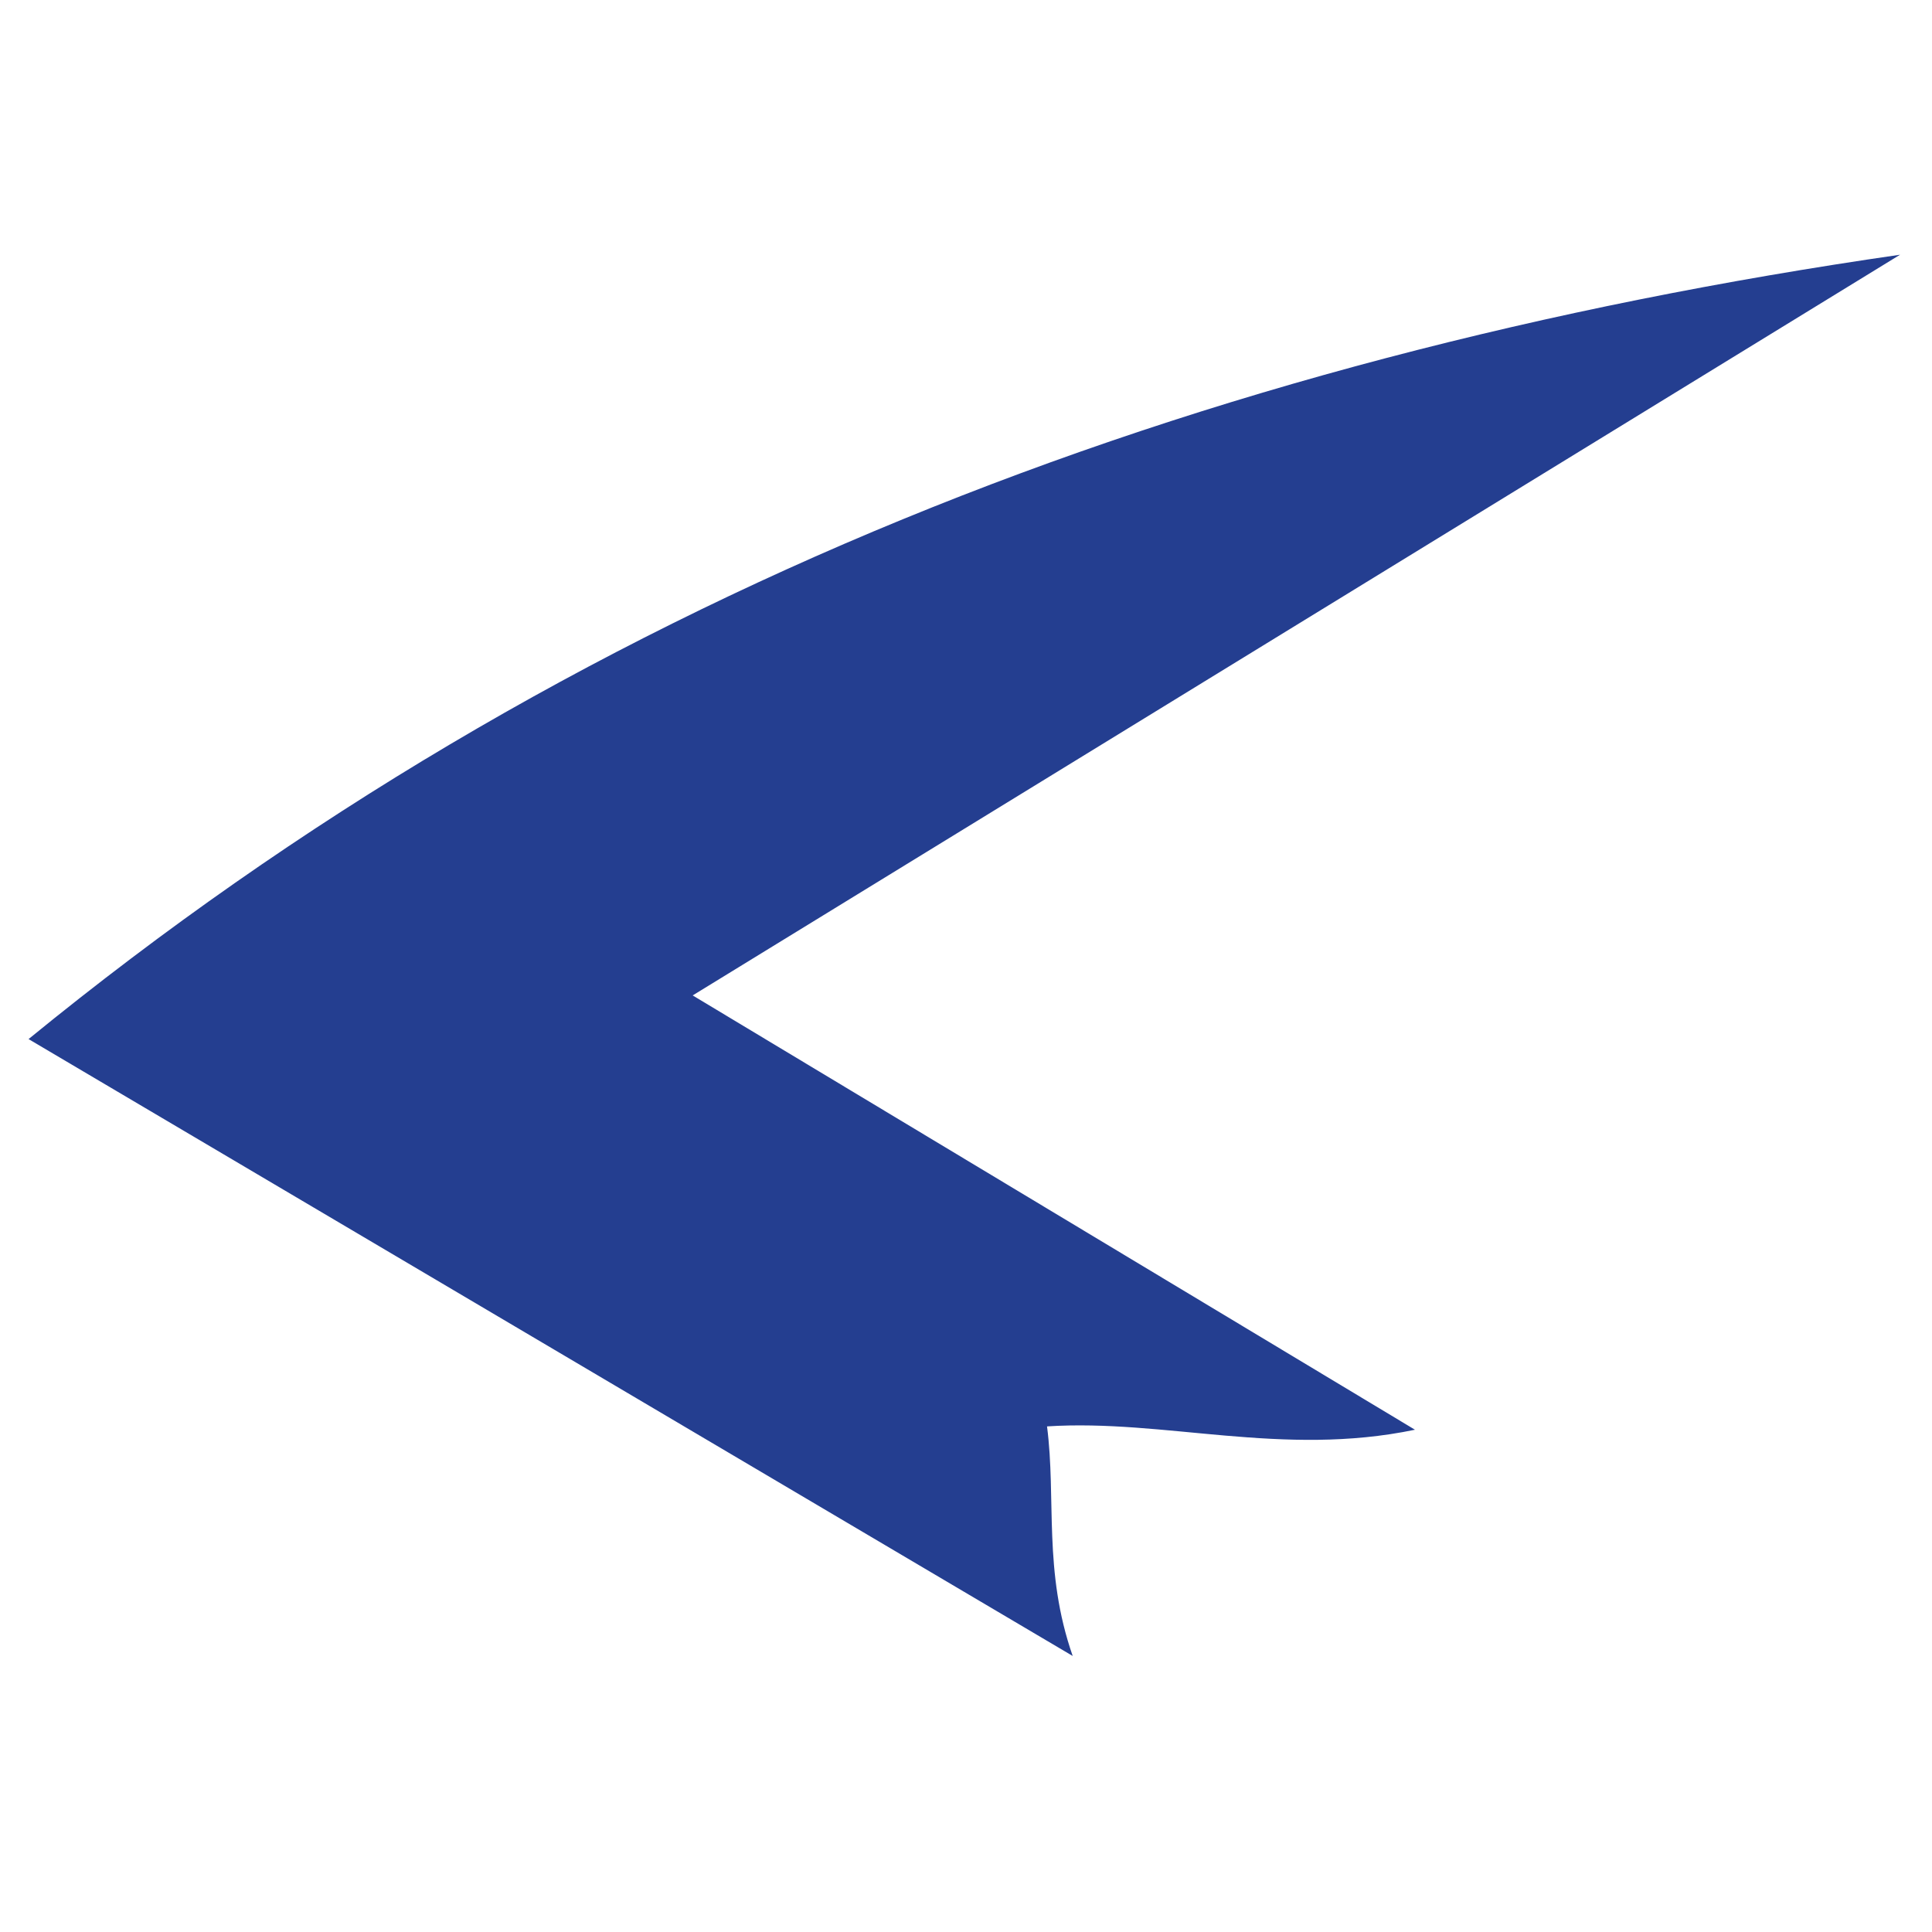
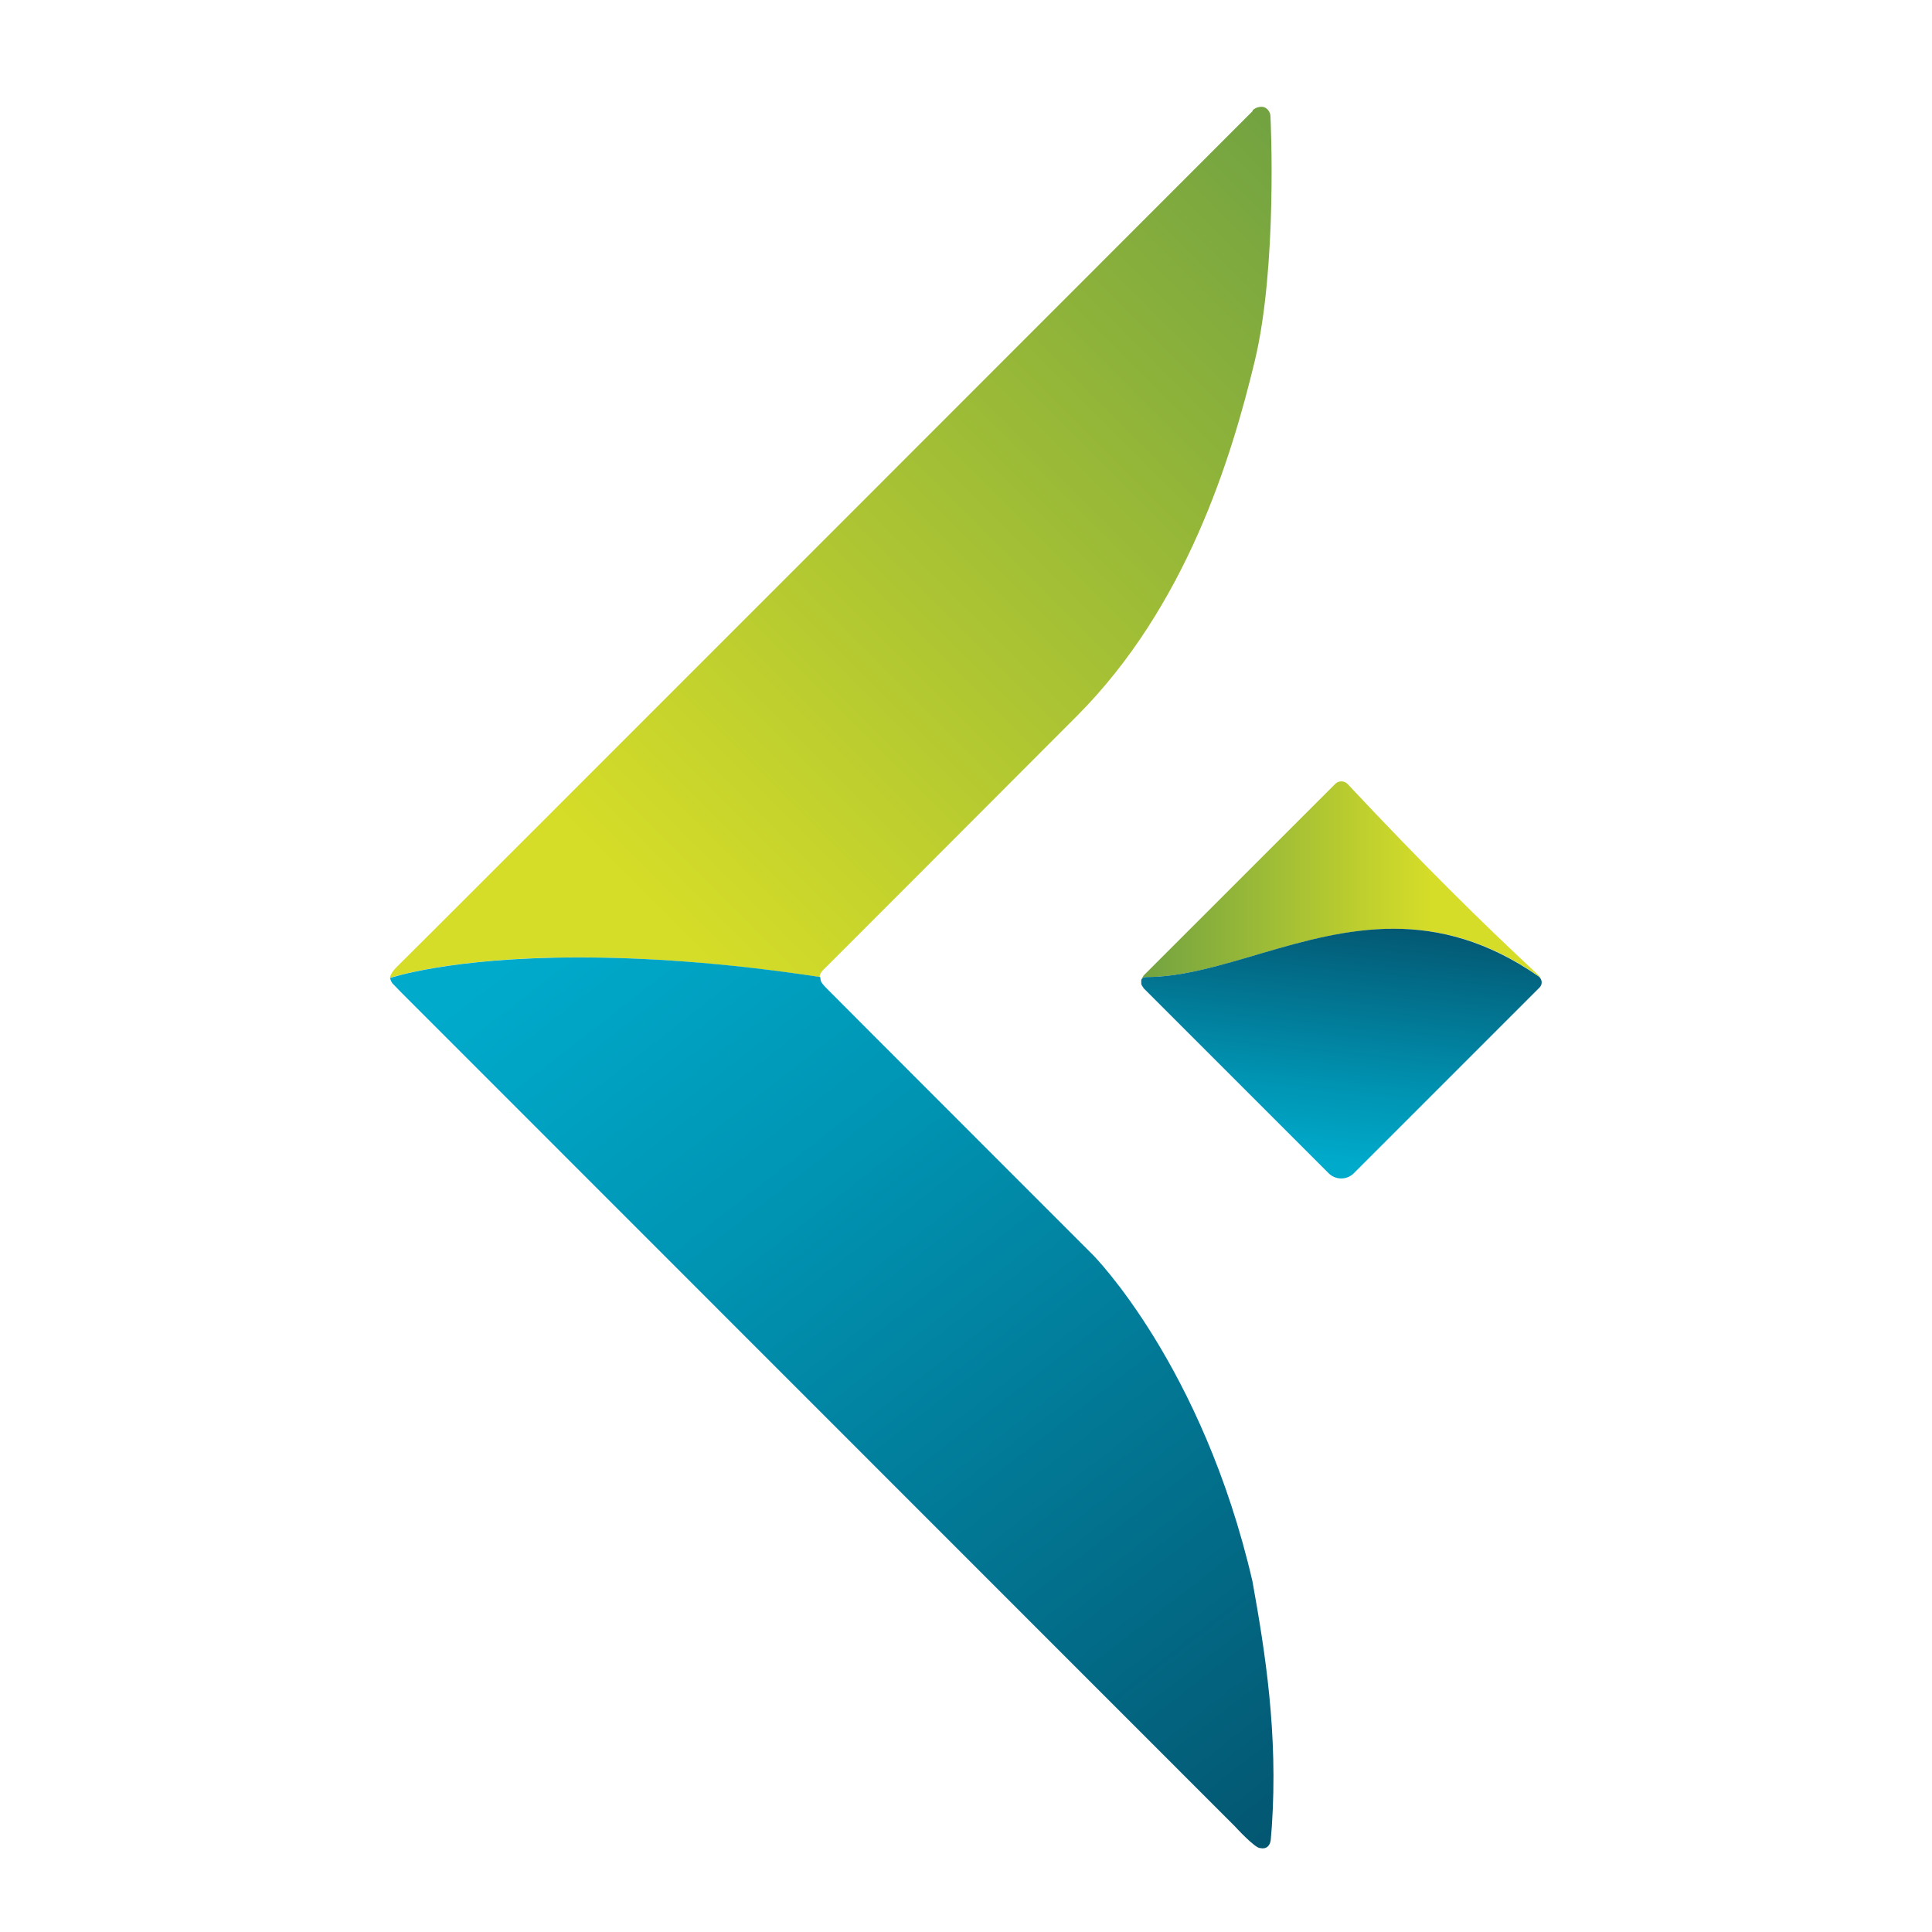
- <svg xmlns="http://www.w3.org/2000/svg" version="1.1" id="Layer_1" x="0px" y="0px" width="70px" height="70px" viewBox="0 0 70 70" enable-background="new 0 0 70 70" xml:space="preserve">
-   <path fill="#243E90" d="M25.097,36.066c8.685,5.223,17.224,10.355,26.17,15.736   c-4.819,1.002-9.065-0.395-13.331-0.121c0.34,2.639-0.147,5.234,0.93,8.318C25.835,52.303,13.451,44.984,1.035,37.648   C20.642,21.629,43.278,12.92,68.843,9.229C53.938,18.373,39.604,27.166,25.097,36.066z" clip-rule="evenodd" fill-rule="evenodd" />
+ <svg xmlns="http://www.w3.org/2000/svg" xmlns:xlink="http://www.w3.org/1999/xlink" version="1.1" id="Layer_1" width="70" height="70" viewBox="0 0 70 70">
+   <defs>
+     <style>
+       .st0 {
+         fill: url(#linear-gradient1);
+       }
+ 
+       .st1 {
+         fill: url(#linear-gradient);
+       }
+ 
+       .st2 {
+         fill: url(#New_Gradient_Swatch_copy_21);
+       }
+ 
+       .st3 {
+         fill: url(#New_Gradient_Swatch_copy_2);
+       }
+     </style>
+     <linearGradient id="linear-gradient" gradientUnits="userSpaceOnUse" x1="41.46" x2="54.3" y1="31.91" y2="31.91">
+       <stop offset="0" stop-color="#73a341" />
+       <stop offset=".81" stop-color="#d6dd28" />
+       <stop offset="1" stop-color="#d6dd28" />
+     </linearGradient>
+     <linearGradient id="New_Gradient_Swatch_copy_2" gradientUnits="userSpaceOnUse" x1="47.92" x2="48.9" y1="42.1" y2="32.79">
+       <stop offset="0" stop-color="#00aacb" />
+       <stop offset="0" stop-color="#00aacb" />
+       <stop offset=".29" stop-color="#0094b3" />
+       <stop offset=".88" stop-color="#035d78" />
+       <stop offset="1" stop-color="#04526c" />
+     </linearGradient>
+     <linearGradient id="linear-gradient1" x1="49.32" x2="17.99" y1="7.94" y2="39.27" xlink:href="#linear-gradient" />
+     <linearGradient id="New_Gradient_Swatch_copy_21" x1="20.98" x2="48.18" y1="32.88" y2="67.85" xlink:href="#New_Gradient_Swatch_copy_2" />
+   </defs>
+   <path d="M48.37,28.41l-6.93,6.93s-.07.1-.08.16c.02-.07.09-.1.18-.1,3.98,0,8.66-3.92,14.22-.02.03.02.06.05.07.08-.02-.04-.04-.09-.08-.12-2.05-1.9-4.28-4.11-6.91-6.92-.06-.07-.15-.11-.24-.11-.08,0-.16.03-.22.09" class="st1" />
+   <path d="M41.53,35.4c-.09,0-.15.04-.18.1,0,.01,0,.02,0,.03,0,.03,0,.06,0,.1,0,0,0,.01,0,.02.01.04.04.09.08.14,0,.01,0,.02.02.03l6.69,6.69c.25.25.66.25.91,0l6.73-6.73c.09-.09.1-.22.04-.32-.02-.03-.04-.06-.07-.08-1.85-1.29-3.6-1.73-5.26-1.73-3.33,0-6.3,1.75-8.96,1.75" class="st3" />
+   <path d="M45.39,4.02s-30.66,30.68-31,31c-.26.25-.26.41-.26.41,0,0,4.81-1.65,15.57-.03-.02-.15.21-.34.21-.34,0,0,5.09-5.09,9.09-9.1,4-4,5.63-9.43,6.46-12.87.83-3.44.58-8.77.57-8.89,0-.11-.1-.32-.31-.33h-.02c-.2,0-.32.13-.32.13" class="st0" />
+   <path d="M14.14,35.42c-.01.09.08.21.08.21l.31.32,30.21,30.22s.73.8.92.79c.23.05.35-.09.38-.28.01-.09.04-.49.04-.49.23-3.39-.24-6.33-.7-8.89-1.81-7.83-5.77-11.82-5.77-11.82,0,0-9.34-9.34-9.62-9.63-.29-.29-.25-.3-.27-.45-3.55-.54-6.45-.71-8.75-.71-4.66,0-6.82.74-6.82.74" class="st2" />
</svg>
